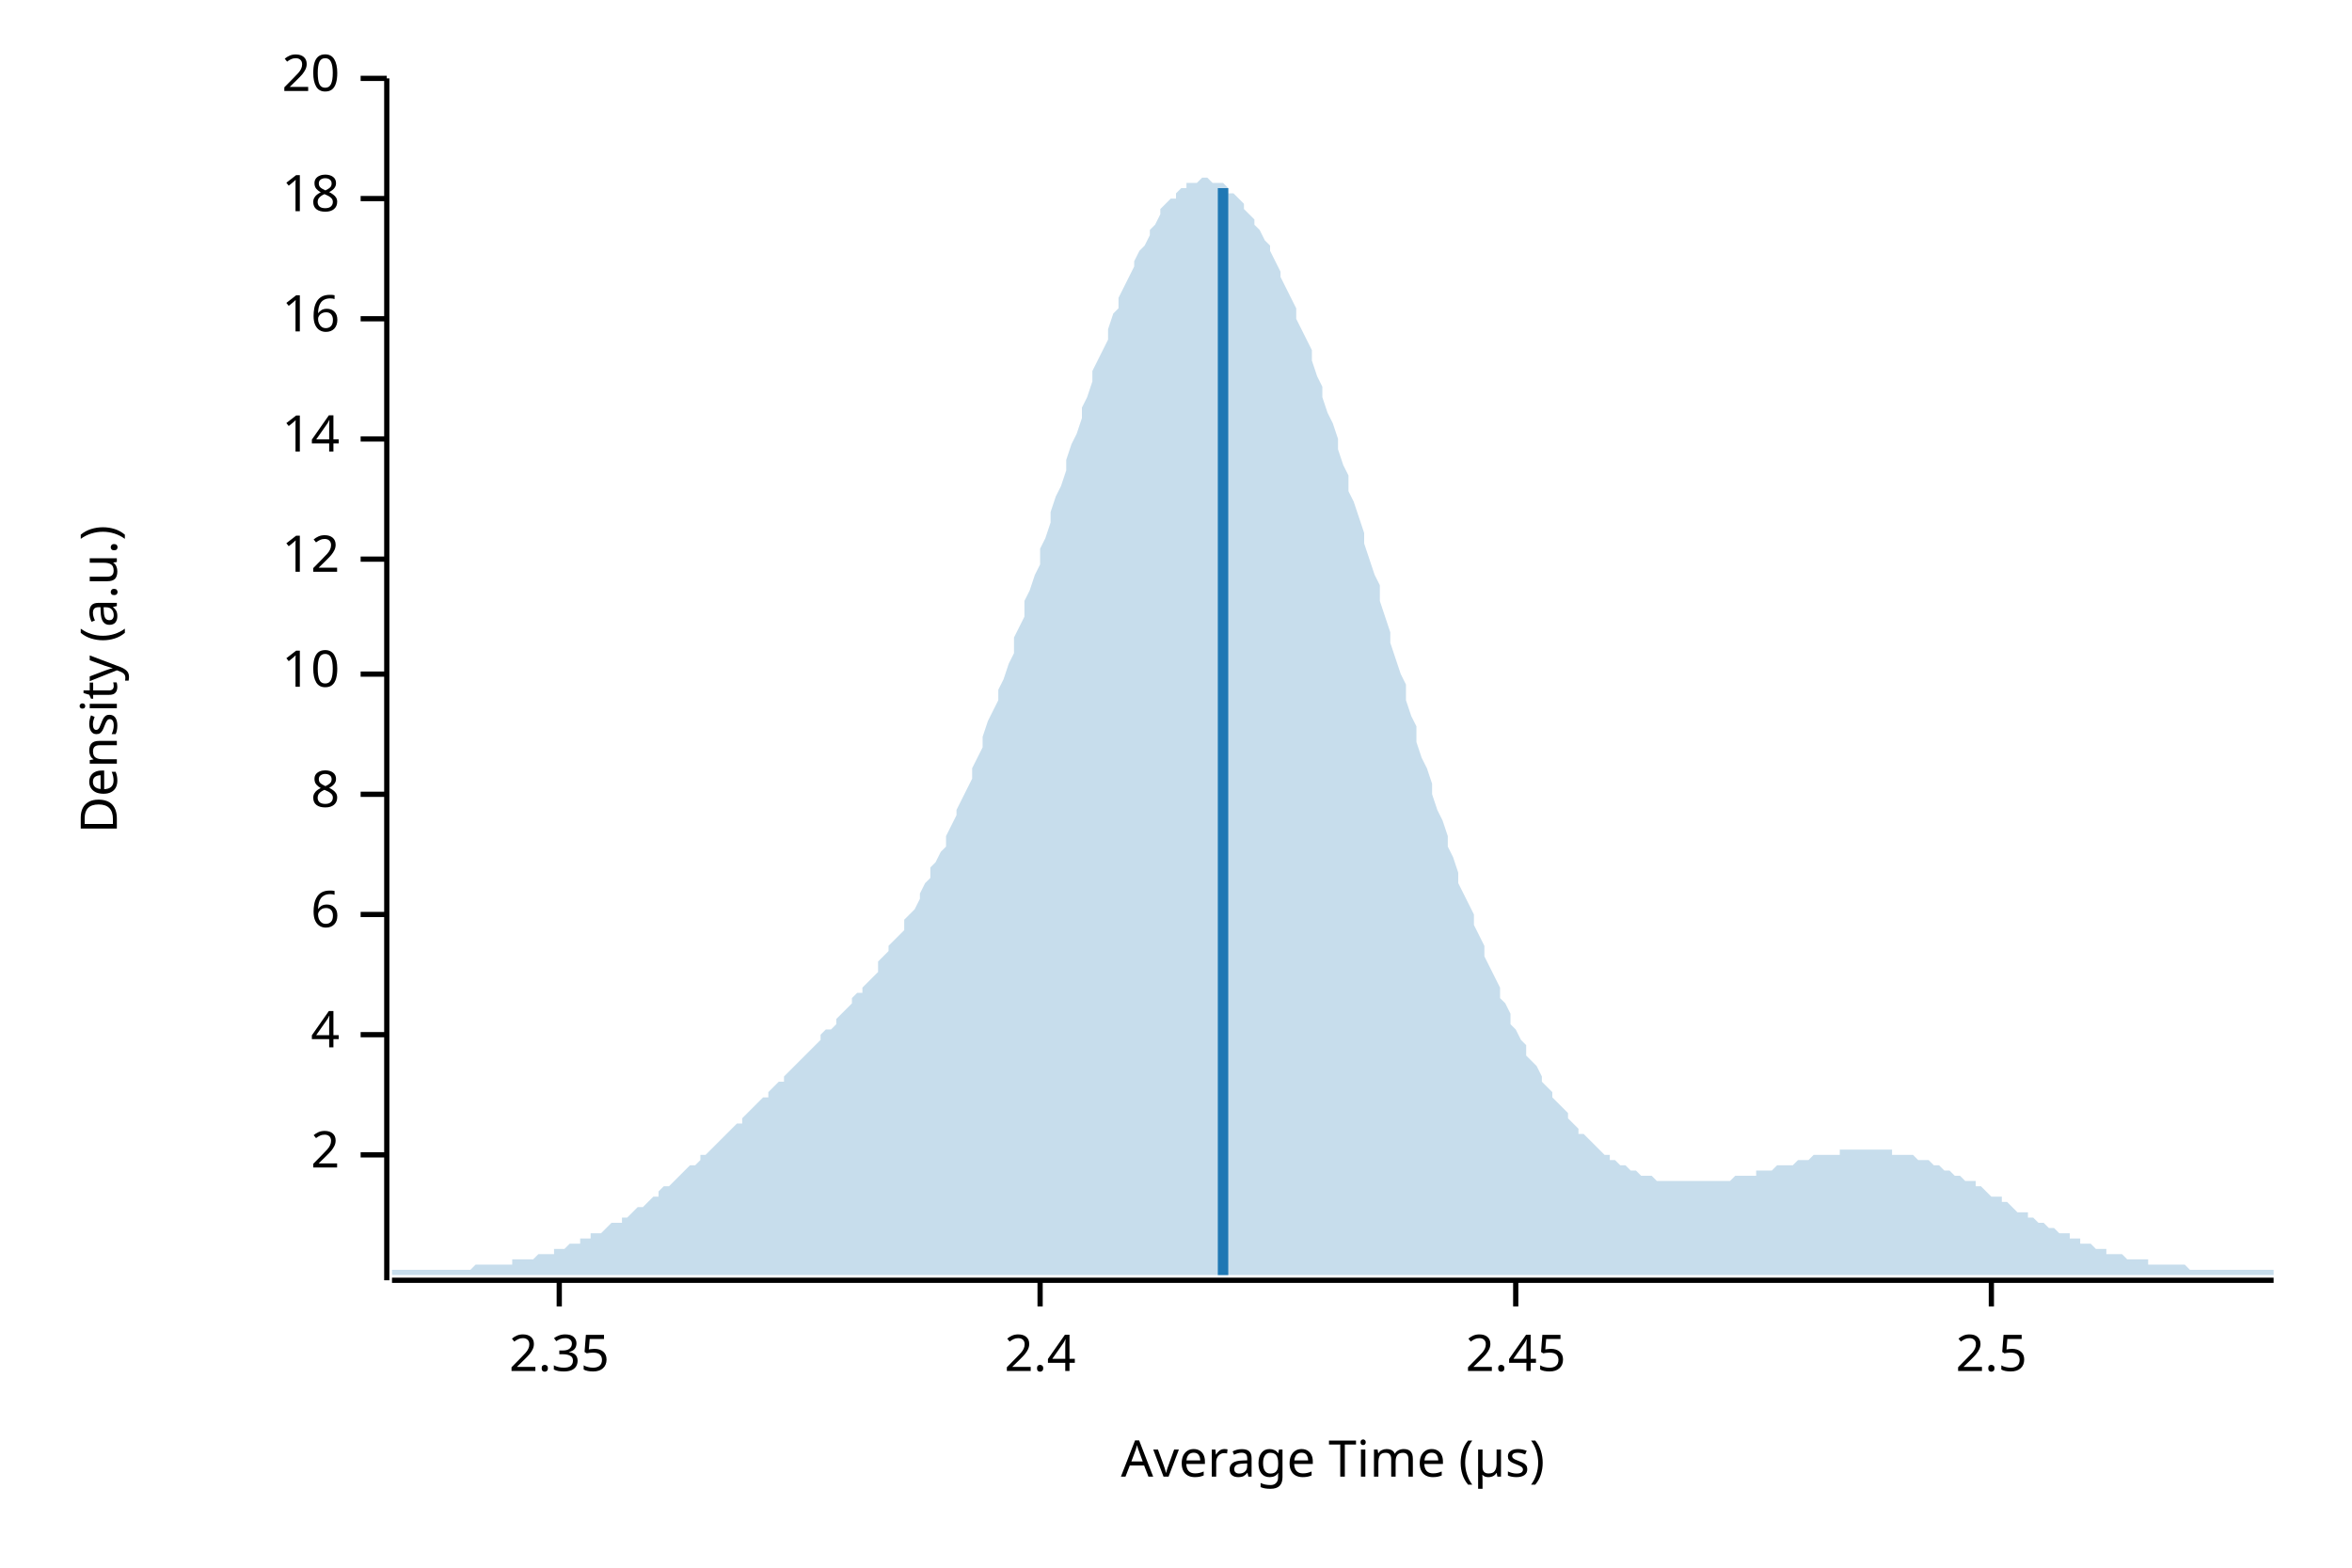
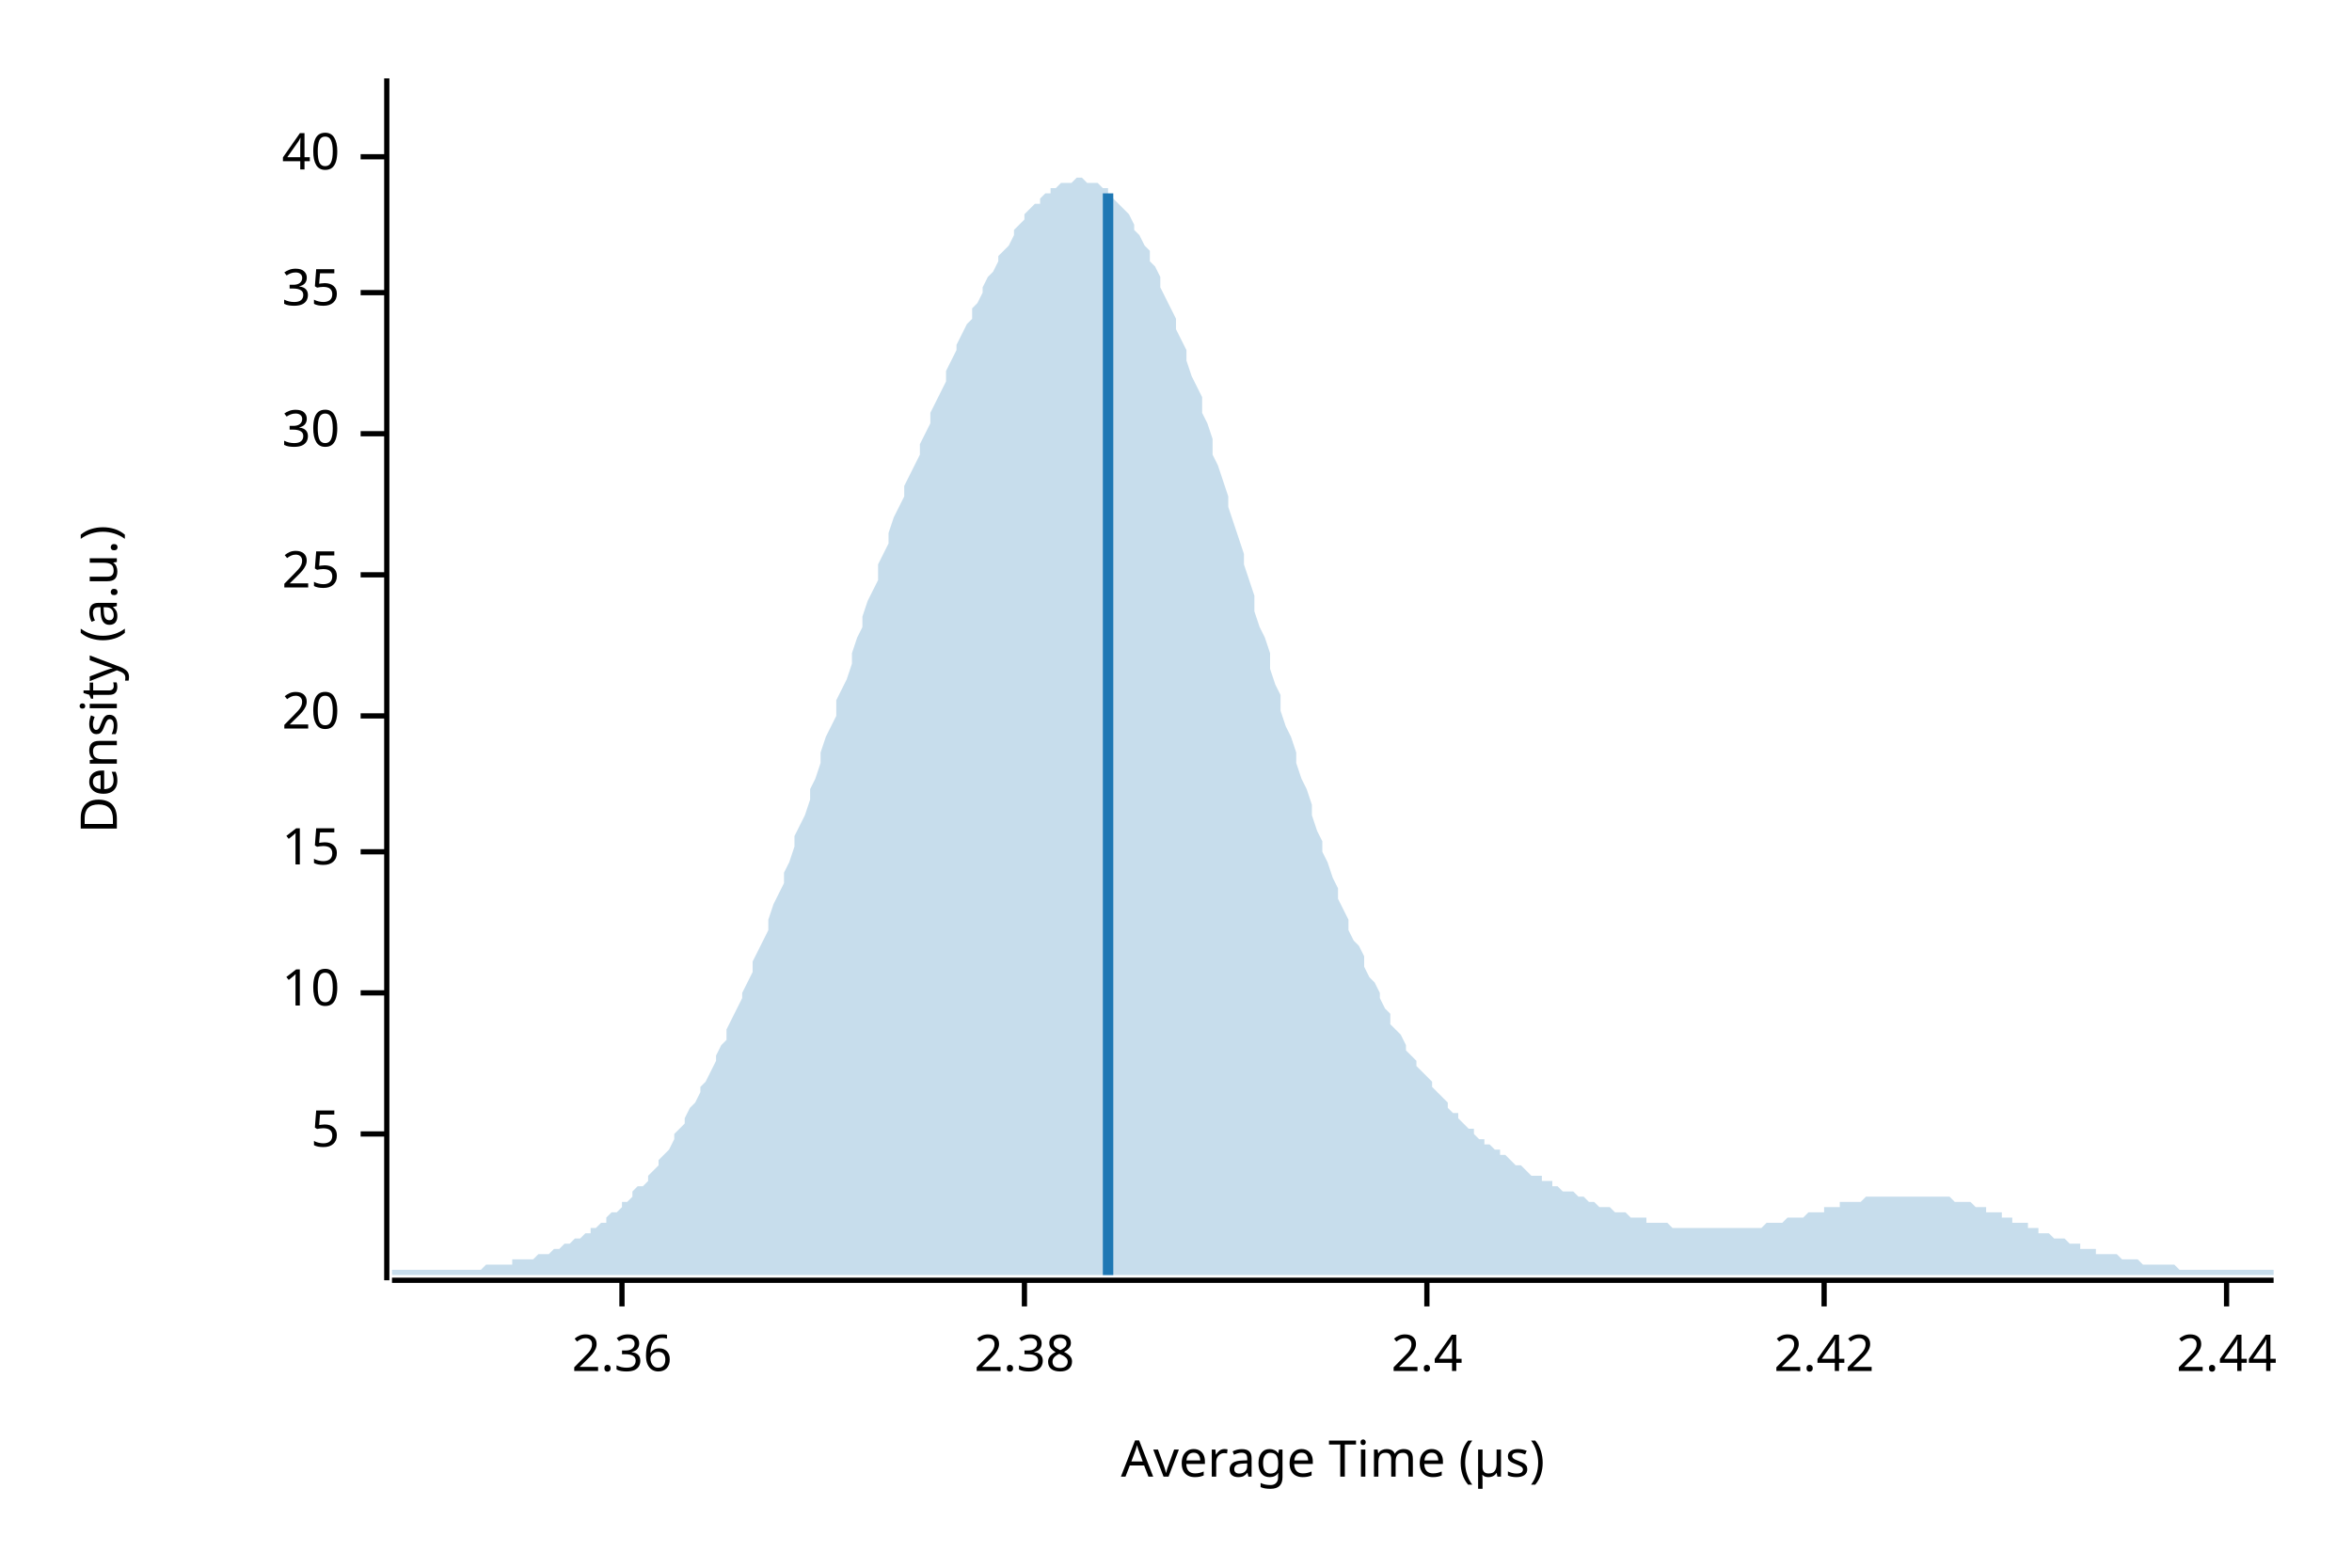
<svg xmlns="http://www.w3.org/2000/svg" width="450" height="300" viewBox="0 0 450 300">
  <text x="15" y="130" dy="0.76em" text-anchor="middle" font-family="sans-serif" font-size="9.677" opacity="1" fill="#000000" transform="rotate(270, 15, 130)">
Density (a.u.)
</text>
  <text x="255" y="285" dy="-0.5ex" text-anchor="middle" font-family="sans-serif" font-size="9.677" opacity="1" fill="#000000">
Average Time (µs)
</text>
  <polyline fill="none" opacity="1" stroke="#000000" stroke-width="1" points="74,15 74,245 " />
-   <text x="65" y="221" dy="0.5ex" text-anchor="end" font-family="sans-serif" font-size="9.677" opacity="1" fill="#000000">
- 2
+   <text x="65" y="217" dy="0.5ex" text-anchor="end" font-family="sans-serif" font-size="9.677" opacity="1" fill="#000000">
+ 5
</text>
-   <polyline fill="none" opacity="1" stroke="#000000" stroke-width="1" points="69,221 74,221 " />
-   <text x="65" y="198" dy="0.5ex" text-anchor="end" font-family="sans-serif" font-size="9.677" opacity="1" fill="#000000">
- 4
- </text>
-   <polyline fill="none" opacity="1" stroke="#000000" stroke-width="1" points="69,198 74,198 " />
-   <text x="65" y="175" dy="0.5ex" text-anchor="end" font-family="sans-serif" font-size="9.677" opacity="1" fill="#000000">
- 6
- </text>
-   <polyline fill="none" opacity="1" stroke="#000000" stroke-width="1" points="69,175 74,175 " />
-   <text x="65" y="152" dy="0.5ex" text-anchor="end" font-family="sans-serif" font-size="9.677" opacity="1" fill="#000000">
- 8
- </text>
-   <polyline fill="none" opacity="1" stroke="#000000" stroke-width="1" points="69,152 74,152 " />
-   <text x="65" y="129" dy="0.5ex" text-anchor="end" font-family="sans-serif" font-size="9.677" opacity="1" fill="#000000">
+   <polyline fill="none" opacity="1" stroke="#000000" stroke-width="1" points="69,217 74,217 " />
+   <text x="65" y="190" dy="0.5ex" text-anchor="end" font-family="sans-serif" font-size="9.677" opacity="1" fill="#000000">
10
</text>
-   <polyline fill="none" opacity="1" stroke="#000000" stroke-width="1" points="69,129 74,129 " />
-   <text x="65" y="107" dy="0.5ex" text-anchor="end" font-family="sans-serif" font-size="9.677" opacity="1" fill="#000000">
- 12
+   <polyline fill="none" opacity="1" stroke="#000000" stroke-width="1" points="69,190 74,190 " />
+   <text x="65" y="163" dy="0.5ex" text-anchor="end" font-family="sans-serif" font-size="9.677" opacity="1" fill="#000000">
+ 15
</text>
-   <polyline fill="none" opacity="1" stroke="#000000" stroke-width="1" points="69,107 74,107 " />
-   <text x="65" y="84" dy="0.5ex" text-anchor="end" font-family="sans-serif" font-size="9.677" opacity="1" fill="#000000">
- 14
- </text>
-   <polyline fill="none" opacity="1" stroke="#000000" stroke-width="1" points="69,84 74,84 " />
-   <text x="65" y="61" dy="0.5ex" text-anchor="end" font-family="sans-serif" font-size="9.677" opacity="1" fill="#000000">
- 16
- </text>
-   <polyline fill="none" opacity="1" stroke="#000000" stroke-width="1" points="69,61 74,61 " />
-   <text x="65" y="38" dy="0.5ex" text-anchor="end" font-family="sans-serif" font-size="9.677" opacity="1" fill="#000000">
- 18
- </text>
-   <polyline fill="none" opacity="1" stroke="#000000" stroke-width="1" points="69,38 74,38 " />
-   <text x="65" y="15" dy="0.5ex" text-anchor="end" font-family="sans-serif" font-size="9.677" opacity="1" fill="#000000">
+   <polyline fill="none" opacity="1" stroke="#000000" stroke-width="1" points="69,163 74,163 " />
+   <text x="65" y="137" dy="0.5ex" text-anchor="end" font-family="sans-serif" font-size="9.677" opacity="1" fill="#000000">
20
</text>
-   <polyline fill="none" opacity="1" stroke="#000000" stroke-width="1" points="69,15 74,15 " />
+   <polyline fill="none" opacity="1" stroke="#000000" stroke-width="1" points="69,137 74,137 " />
+   <text x="65" y="110" dy="0.5ex" text-anchor="end" font-family="sans-serif" font-size="9.677" opacity="1" fill="#000000">
+ 25
+ </text>
+   <polyline fill="none" opacity="1" stroke="#000000" stroke-width="1" points="69,110 74,110 " />
+   <text x="65" y="83" dy="0.5ex" text-anchor="end" font-family="sans-serif" font-size="9.677" opacity="1" fill="#000000">
+ 30
+ </text>
+   <polyline fill="none" opacity="1" stroke="#000000" stroke-width="1" points="69,83 74,83 " />
+   <text x="65" y="56" dy="0.5ex" text-anchor="end" font-family="sans-serif" font-size="9.677" opacity="1" fill="#000000">
+ 35
+ </text>
+   <polyline fill="none" opacity="1" stroke="#000000" stroke-width="1" points="69,56 74,56 " />
+   <text x="65" y="30" dy="0.5ex" text-anchor="end" font-family="sans-serif" font-size="9.677" opacity="1" fill="#000000">
+ 40
+ </text>
+   <polyline fill="none" opacity="1" stroke="#000000" stroke-width="1" points="69,30 74,30 " />
  <polyline fill="none" opacity="1" stroke="#000000" stroke-width="1" points="75,245 435,245 " />
-   <text x="107" y="255" dy="0.76em" text-anchor="middle" font-family="sans-serif" font-size="9.677" opacity="1" fill="#000000">
- 2.35
+   <text x="119" y="255" dy="0.76em" text-anchor="middle" font-family="sans-serif" font-size="9.677" opacity="1" fill="#000000">
+ 2.36
</text>
-   <polyline fill="none" opacity="1" stroke="#000000" stroke-width="1" points="107,245 107,250 " />
-   <text x="199" y="255" dy="0.76em" text-anchor="middle" font-family="sans-serif" font-size="9.677" opacity="1" fill="#000000">
+   <polyline fill="none" opacity="1" stroke="#000000" stroke-width="1" points="119,245 119,250 " />
+   <text x="196" y="255" dy="0.76em" text-anchor="middle" font-family="sans-serif" font-size="9.677" opacity="1" fill="#000000">
+ 2.38
+ </text>
+   <polyline fill="none" opacity="1" stroke="#000000" stroke-width="1" points="196,245 196,250 " />
+   <text x="273" y="255" dy="0.76em" text-anchor="middle" font-family="sans-serif" font-size="9.677" opacity="1" fill="#000000">
2.4
</text>
-   <polyline fill="none" opacity="1" stroke="#000000" stroke-width="1" points="199,245 199,250 " />
-   <text x="290" y="255" dy="0.76em" text-anchor="middle" font-family="sans-serif" font-size="9.677" opacity="1" fill="#000000">
- 2.45
+   <polyline fill="none" opacity="1" stroke="#000000" stroke-width="1" points="273,245 273,250 " />
+   <text x="349" y="255" dy="0.76em" text-anchor="middle" font-family="sans-serif" font-size="9.677" opacity="1" fill="#000000">
+ 2.42
</text>
-   <polyline fill="none" opacity="1" stroke="#000000" stroke-width="1" points="290,245 290,250 " />
-   <text x="381" y="255" dy="0.76em" text-anchor="middle" font-family="sans-serif" font-size="9.677" opacity="1" fill="#000000">
- 2.5
+   <polyline fill="none" opacity="1" stroke="#000000" stroke-width="1" points="349,245 349,250 " />
+   <text x="426" y="255" dy="0.76em" text-anchor="middle" font-family="sans-serif" font-size="9.677" opacity="1" fill="#000000">
+ 2.44
</text>
-   <polyline fill="none" opacity="1" stroke="#000000" stroke-width="1" points="381,245 381,250 " />
-   <polygon opacity="0.25" fill="#1F78B4" points="75,243 75,243 76,243 77,243 77,243 78,243 79,243 80,243 80,243 81,243 82,243 82,243 83,243 84,243 85,243 85,243 86,243 87,243 87,243 88,243 89,243 90,243 90,243 91,242 92,242 93,242 93,242 94,242 95,242 95,242 96,242 97,242 98,242 98,241 99,241 100,241 100,241 101,241 102,241 103,240 103,240 104,240 105,240 106,240 106,239 107,239 108,239 108,239 109,238 110,238 111,238 111,237 112,237 113,237 113,236 114,236 115,236 116,235 116,235 117,234 118,234 119,234 119,233 120,233 121,232 121,232 122,231 123,231 124,230 124,230 125,229 126,229 126,228 127,227 128,227 129,226 129,226 130,225 131,224 131,224 132,223 133,223 134,222 134,221 135,221 136,220 137,219 137,219 138,218 139,217 139,217 140,216 141,215 142,215 142,214 143,213 144,212 144,212 145,211 146,210 147,210 147,209 148,208 149,207 150,207 150,206 151,205 152,204 152,204 153,203 154,202 155,201 155,201 156,200 157,199 157,198 158,197 159,197 160,196 160,195 161,194 162,193 163,192 163,191 164,190 165,190 165,189 166,188 167,187 168,186 168,184 169,183 170,182 170,181 171,180 172,179 173,178 173,176 174,175 175,174 176,172 176,171 177,169 178,168 178,166 179,165 180,163 181,162 181,160 182,158 183,156 183,155 184,153 185,151 186,149 186,147 187,145 188,143 188,141 189,138 190,136 191,134 191,132 192,130 193,127 194,125 194,122 195,120 196,118 196,115 197,113 198,110 199,108 199,105 200,103 201,100 201,98 202,95 203,93 204,90 204,88 205,85 206,83 207,80 207,78 208,76 209,73 209,71 210,69 211,67 212,65 212,63 213,60 214,59 214,57 215,55 216,53 217,51 217,50 218,48 219,47 220,45 220,44 221,43 222,41 222,40 223,39 224,38 225,38 225,37 226,36 227,36 227,35 228,35 229,35 230,34 230,34 231,34 232,35 232,35 233,35 234,35 235,36 235,37 236,37 237,38 238,39 238,40 239,41 240,42 240,43 241,44 242,46 243,47 243,48 244,50 245,52 245,53 246,55 247,57 248,59 248,61 249,63 250,65 251,67 251,69 252,72 253,74 253,76 254,79 255,81 256,84 256,86 257,89 258,91 258,94 259,96 260,99 261,102 261,104 262,107 263,110 264,112 264,115 265,118 266,121 266,123 267,126 268,129 269,131 269,134 270,137 271,139 271,142 272,145 273,147 274,150 274,152 275,155 276,157 277,160 277,162 278,164 279,167 279,169 280,171 281,173 282,175 282,177 283,179 284,181 284,183 285,185 286,187 287,189 287,191 288,192 289,194 289,196 290,197 291,199 292,200 292,202 293,203 294,204 295,206 295,207 296,208 297,209 297,210 298,211 299,212 300,213 300,214 301,215 302,216 302,217 303,217 304,218 305,219 305,219 306,220 307,221 308,221 308,222 309,222 310,223 310,223 311,223 312,224 313,224 313,224 314,225 315,225 315,225 316,225 317,226 318,226 318,226 319,226 320,226 321,226 321,226 322,226 323,226 323,226 324,226 325,226 326,226 326,226 327,226 328,226 328,226 329,226 330,226 331,226 331,226 332,225 333,225 333,225 334,225 335,225 336,225 336,224 337,224 338,224 339,224 339,224 340,223 341,223 341,223 342,223 343,223 344,222 344,222 345,222 346,222 346,222 347,221 348,221 349,221 349,221 350,221 351,221 352,221 352,220 353,220 354,220 354,220 355,220 356,220 357,220 357,220 358,220 359,220 359,220 360,220 361,220 362,220 362,221 363,221 364,221 365,221 365,221 366,221 367,222 367,222 368,222 369,222 370,223 370,223 371,223 372,224 372,224 373,224 374,225 375,225 375,225 376,226 377,226 378,226 378,227 379,227 380,228 380,228 381,229 382,229 383,229 383,230 384,230 385,231 385,231 386,232 387,232 388,232 388,233 389,233 390,234 390,234 391,234 392,235 393,235 393,235 394,236 395,236 396,236 396,237 397,237 398,237 398,238 399,238 400,238 401,239 401,239 402,239 403,239 403,240 404,240 405,240 406,240 406,240 407,241 408,241 409,241 409,241 410,241 411,241 411,242 412,242 413,242 414,242 414,242 415,242 416,242 416,242 417,242 418,242 419,243 419,243 420,243 421,243 422,243 422,243 423,243 424,243 424,243 425,243 426,243 427,243 427,243 428,243 429,243 429,243 430,243 431,243 432,243 432,243 433,243 434,243 435,243 435,244 75,244 " />
-   <polyline fill="none" opacity="1" stroke="#1F78B4" stroke-width="2" points="234,244 234,36 " />
+   <polyline fill="none" opacity="1" stroke="#000000" stroke-width="1" points="426,245 426,250 " />
+   <polygon opacity="0.25" fill="#1F78B4" points="75,243 75,243 76,243 77,243 77,243 78,243 79,243 80,243 80,243 81,243 82,243 82,243 83,243 84,243 85,243 85,243 86,243 87,243 87,243 88,243 89,243 90,243 90,243 91,243 92,243 93,242 93,242 94,242 95,242 95,242 96,242 97,242 98,242 98,241 99,241 100,241 100,241 101,241 102,241 103,240 103,240 104,240 105,240 106,239 106,239 107,239 108,238 108,238 109,238 110,237 111,237 111,237 112,236 113,236 113,235 114,235 115,234 116,234 116,233 117,232 118,232 119,231 119,230 120,230 121,229 121,228 122,227 123,227 124,226 124,225 125,224 126,223 126,222 127,221 128,220 129,218 129,217 130,216 131,215 131,214 132,212 133,211 134,209 134,208 135,207 136,205 137,203 137,202 138,200 139,199 139,197 140,195 141,193 142,191 142,190 143,188 144,186 144,184 145,182 146,180 147,178 147,176 148,173 149,171 150,169 150,167 151,165 152,162 152,160 153,158 154,156 155,153 155,151 156,149 157,146 157,144 158,141 159,139 160,137 160,134 161,132 162,130 163,127 163,125 164,122 165,120 165,118 166,115 167,113 168,111 168,108 169,106 170,104 170,102 171,99 172,97 173,95 173,93 174,91 175,89 176,87 176,85 177,83 178,81 178,79 179,77 180,75 181,73 181,71 182,69 183,67 183,66 184,64 185,62 186,61 186,59 187,58 188,56 188,55 189,53 190,52 191,50 191,49 192,48 193,47 194,45 194,44 195,43 196,42 196,41 197,40 198,39 199,39 199,38 200,37 201,37 201,36 202,36 203,35 204,35 204,35 205,35 206,34 207,34 207,34 208,35 209,35 209,35 210,35 211,36 212,36 212,37 213,38 214,39 214,39 215,40 216,41 217,43 217,44 218,45 219,47 220,48 220,50 221,51 222,53 222,55 223,57 224,59 225,61 225,63 226,65 227,67 227,69 228,72 229,74 230,76 230,79 231,81 232,84 232,87 233,89 234,92 235,95 235,97 236,100 237,103 238,106 238,108 239,111 240,114 240,117 241,120 242,122 243,125 243,128 244,131 245,133 245,136 246,139 247,141 248,144 248,146 249,149 250,151 251,154 251,156 252,159 253,161 253,163 254,165 255,168 256,170 256,172 257,174 258,176 258,178 259,180 260,181 261,183 261,185 262,187 263,188 264,190 264,191 265,193 266,194 266,196 267,197 268,198 269,200 269,201 270,202 271,203 271,204 272,205 273,206 274,207 274,208 275,209 276,210 277,211 277,212 278,213 279,213 279,214 280,215 281,216 282,216 282,217 283,218 284,218 284,219 285,219 286,220 287,220 287,221 288,221 289,222 289,222 290,223 291,223 292,224 292,224 293,225 294,225 295,225 295,226 296,226 297,226 297,227 298,227 299,228 300,228 300,228 301,228 302,229 302,229 303,229 304,230 305,230 305,230 306,231 307,231 308,231 308,231 309,232 310,232 310,232 311,232 312,233 313,233 313,233 314,233 315,233 315,234 316,234 317,234 318,234 318,234 319,234 320,235 321,235 321,235 322,235 323,235 323,235 324,235 325,235 326,235 326,235 327,235 328,235 328,235 329,235 330,235 331,235 331,235 332,235 333,235 333,235 334,235 335,235 336,235 336,235 337,235 338,234 339,234 339,234 340,234 341,234 341,234 342,233 343,233 344,233 344,233 345,233 346,232 346,232 347,232 348,232 349,232 349,231 350,231 351,231 352,231 352,230 353,230 354,230 354,230 355,230 356,230 357,229 357,229 358,229 359,229 359,229 360,229 361,229 362,229 362,229 363,229 364,229 365,229 365,229 366,229 367,229 367,229 368,229 369,229 370,229 370,229 371,229 372,229 372,229 373,229 374,230 375,230 375,230 376,230 377,230 378,231 378,231 379,231 380,231 380,232 381,232 382,232 383,232 383,233 384,233 385,233 385,234 386,234 387,234 388,234 388,235 389,235 390,235 390,236 391,236 392,236 393,237 393,237 394,237 395,237 396,238 396,238 397,238 398,238 398,239 399,239 400,239 401,239 401,240 402,240 403,240 403,240 404,240 405,240 406,241 406,241 407,241 408,241 409,241 409,241 410,242 411,242 411,242 412,242 413,242 414,242 414,242 415,242 416,242 416,242 417,243 418,243 419,243 419,243 420,243 421,243 422,243 422,243 423,243 424,243 424,243 425,243 426,243 427,243 427,243 428,243 429,243 429,243 430,243 431,243 432,243 432,243 433,243 434,243 435,243 435,244 75,244 " />
+   <polyline fill="none" opacity="1" stroke="#1F78B4" stroke-width="2" points="212,244 212,37 " />
</svg>
